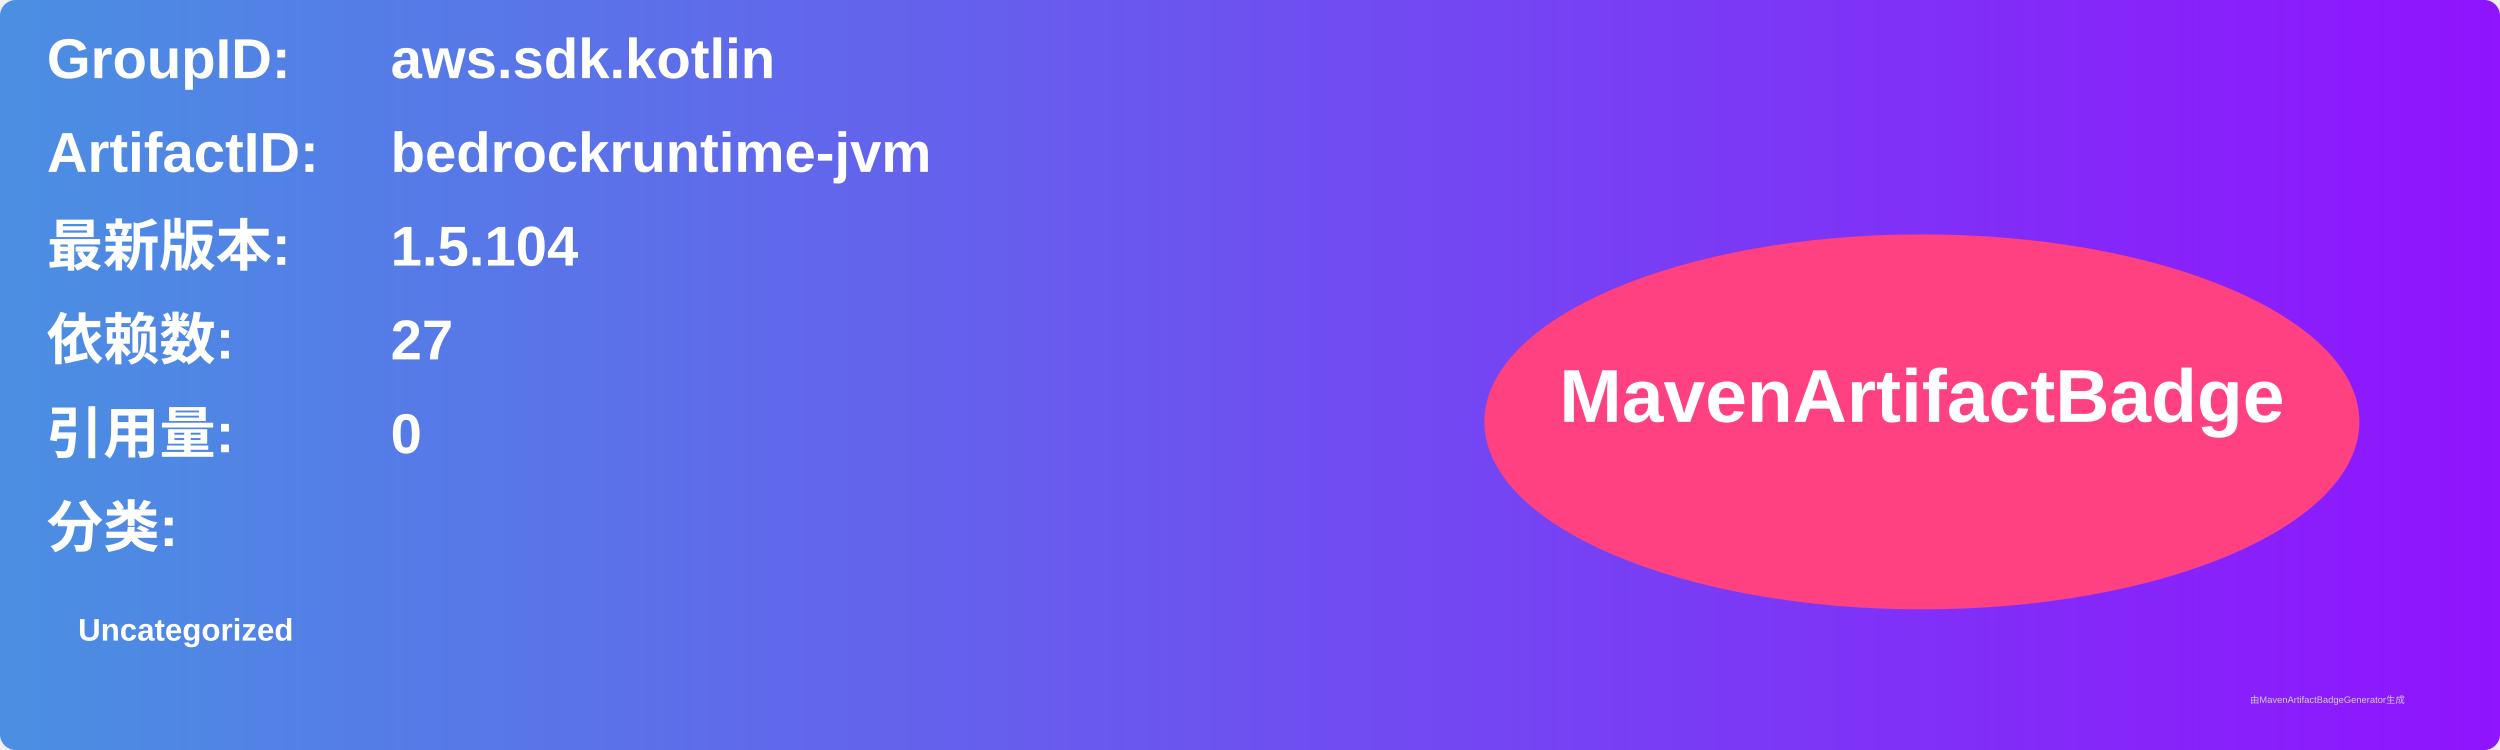
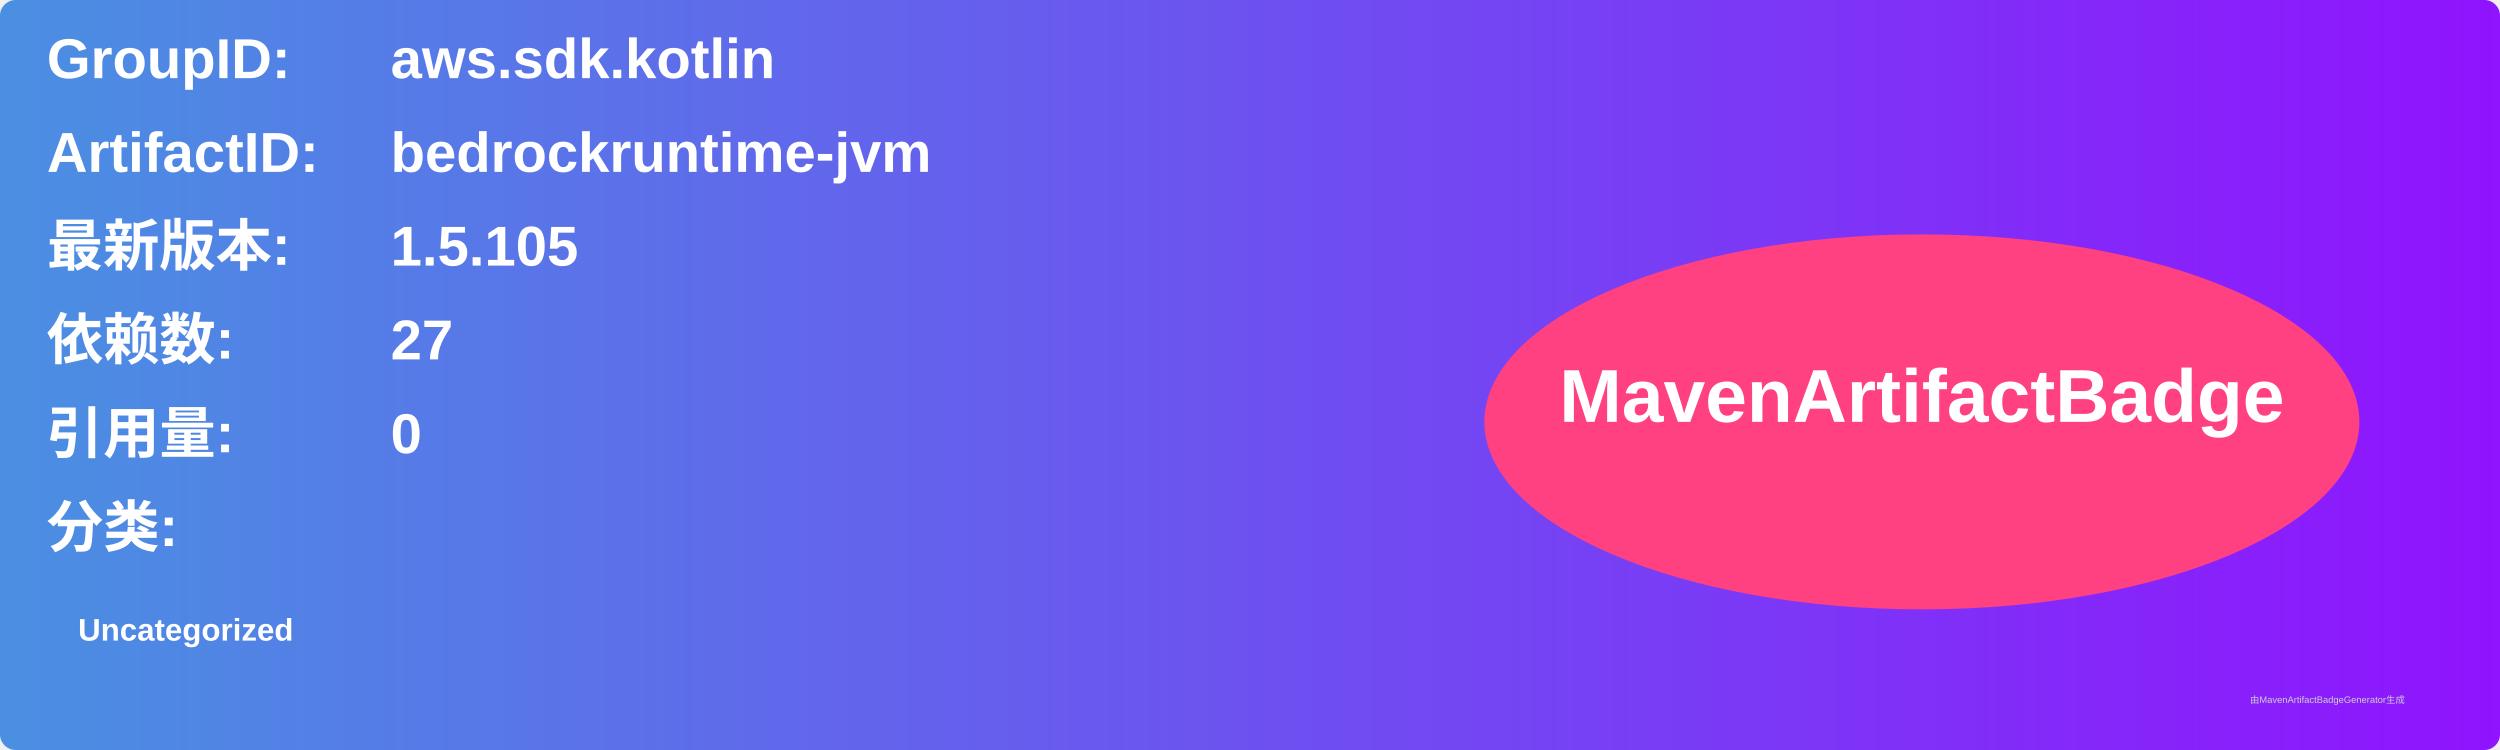
<svg xmlns="http://www.w3.org/2000/svg" width="800" height="240" viewBox="0 0 800 240">
  <linearGradient id="grad" x1="0%" y1="0%" x2="100%" y2="0%">
    <stop offset="0%" stop-color="#4a90e2" />
    <stop offset="100%" stop-color="#9013fe" />
  </linearGradient>
  <rect width="100%" height="100%" rx="5" ry="5" fill="url(#grad)" />
  <g transform="translate(15, 15)">
    <text x="0" y="10" font-family="Arial" font-size="18" fill="white" font-weight="bold" width="260">GroupID:</text>
    <text x="110" y="10" font-family="Arial" font-size="18" fill="white" font-weight="bold" width="460">aws.sdk.kotlin</text>
    <text x="0" y="40" font-family="Arial" font-size="18" fill="white" font-weight="bold" width="260">ArtifactID:</text>
    <text x="110" y="40" font-family="Arial" font-size="18" fill="white" font-weight="bold" width="460">bedrockruntime-jvm</text>
    <text x="0" y="70" font-family="Arial" font-size="18" fill="white" font-weight="bold">最新版本:</text>
    <text x="110" y="70" font-family="Arial" font-size="18" fill="white" font-weight="bold">
-       <tspan font-weight="bold">1.5.104</tspan>
+       <tspan font-weight="bold">1.5.105</tspan>
    </text>
    <text x="0" y="100" font-family="Arial" font-size="18" fill="white" font-weight="bold">依赖数: </text>
    <text x="110" y="100" font-family="Arial" font-size="18" fill="white">
      <tspan font-weight="bold">27</tspan>
    </text>
    <text x="0" y="130" font-family="Arial" font-size="18" fill="white" font-weight="bold">引用量: </text>
    <text x="110" y="130" font-family="Arial" font-size="18" fill="white">
      <tspan font-weight="bold">0</tspan>
    </text>
    <text x="0" y="160" font-family="Arial" font-size="18" fill="white" font-weight="bold">分类:</text>
    <text x="10" y="190" font-family="Arial" font-size="10" fill="white">
      <tspan font-weight="bold">Uncategorized</tspan>
    </text>
    <ellipse cx="600" cy="120" rx="140" ry="60" fill="#ff4081" />
    <text x="600" y="120" text-anchor="middle" font-family="Arial" font-size="24" fill="white" font-weight="bold">MavenArtifactBadge</text>
  </g>
  <text x="720" y="225" font-family="Arial" font-size="3" fill="#d0d0d0">由MavenArtifactBadgeGenerator生成</text>
</svg>
